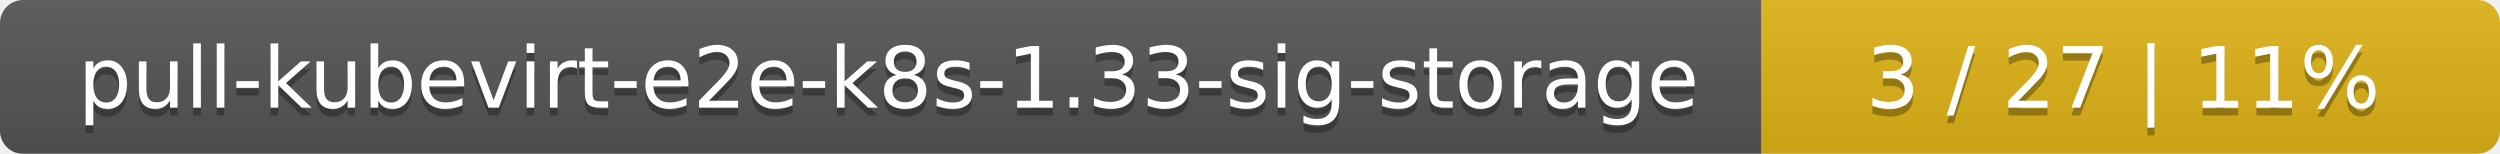
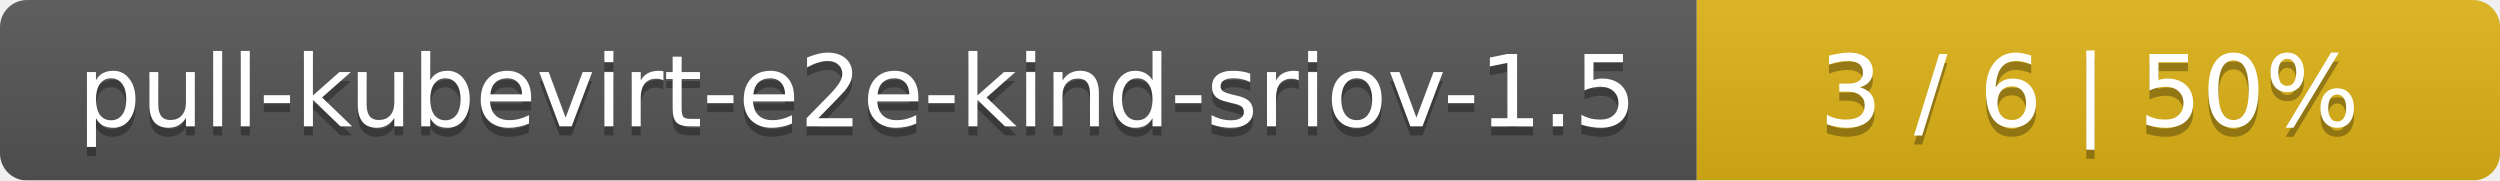
- <svg xmlns="http://www.w3.org/2000/svg" width="325" height="20">
+ <svg xmlns="http://www.w3.org/2000/svg" width="277" height="20">
  <linearGradient id="smooth" x2="0" y2="100%">
    <stop offset="0" stop-color="#bbb" stop-opacity=".1" />
    <stop offset="1" stop-opacity=".1" />
  </linearGradient>
  <mask id="round">
-     <rect width="325" height="20" rx="3" fill="#fff" />
+     <rect width="277" height="20" rx="3" fill="#fff" />
  </mask>
  <g mask="url(#round)">
-     <rect width="229" height="20" fill="#555" />
-     <rect x="229" width="96" height="20" fill="#dfb317" />
-     <rect width="325" height="20" fill="url(#smooth)" />
+     <rect width="188" height="20" fill="#555" />
+     <rect x="188" width="89" height="20" fill="#dfb317" />
+     <rect width="277" height="20" fill="url(#smooth)" />
  </g>
  <g fill="#fff" text-anchor="middle" font-family="DejaVu Sans,Verdana,Geneva,sans-serif" font-size="11">
-     <text x="115.5" y="15" fill="#010101" fill-opacity=".3">pull-kubevirt-e2e-k8s-1.33-sig-storage</text>
-     <text x="115.5" y="14">pull-kubevirt-e2e-k8s-1.33-sig-storage</text>
-     <text x="276" y="15" fill="#010101" fill-opacity=".3">3 / 27    |    11%</text>
-     <text x="276" y="14">3 / 27    |    11%</text>
+     <text x="95" y="15" fill="#010101" fill-opacity=".3">pull-kubevirt-e2e-kind-sriov-1.5</text>
+     <text x="95" y="14">pull-kubevirt-e2e-kind-sriov-1.5</text>
+     <text x="231.5" y="15" fill="#010101" fill-opacity=".3">3 / 6    |    50%</text>
+     <text x="231.5" y="14">3 / 6    |    50%</text>
  </g>
</svg>
